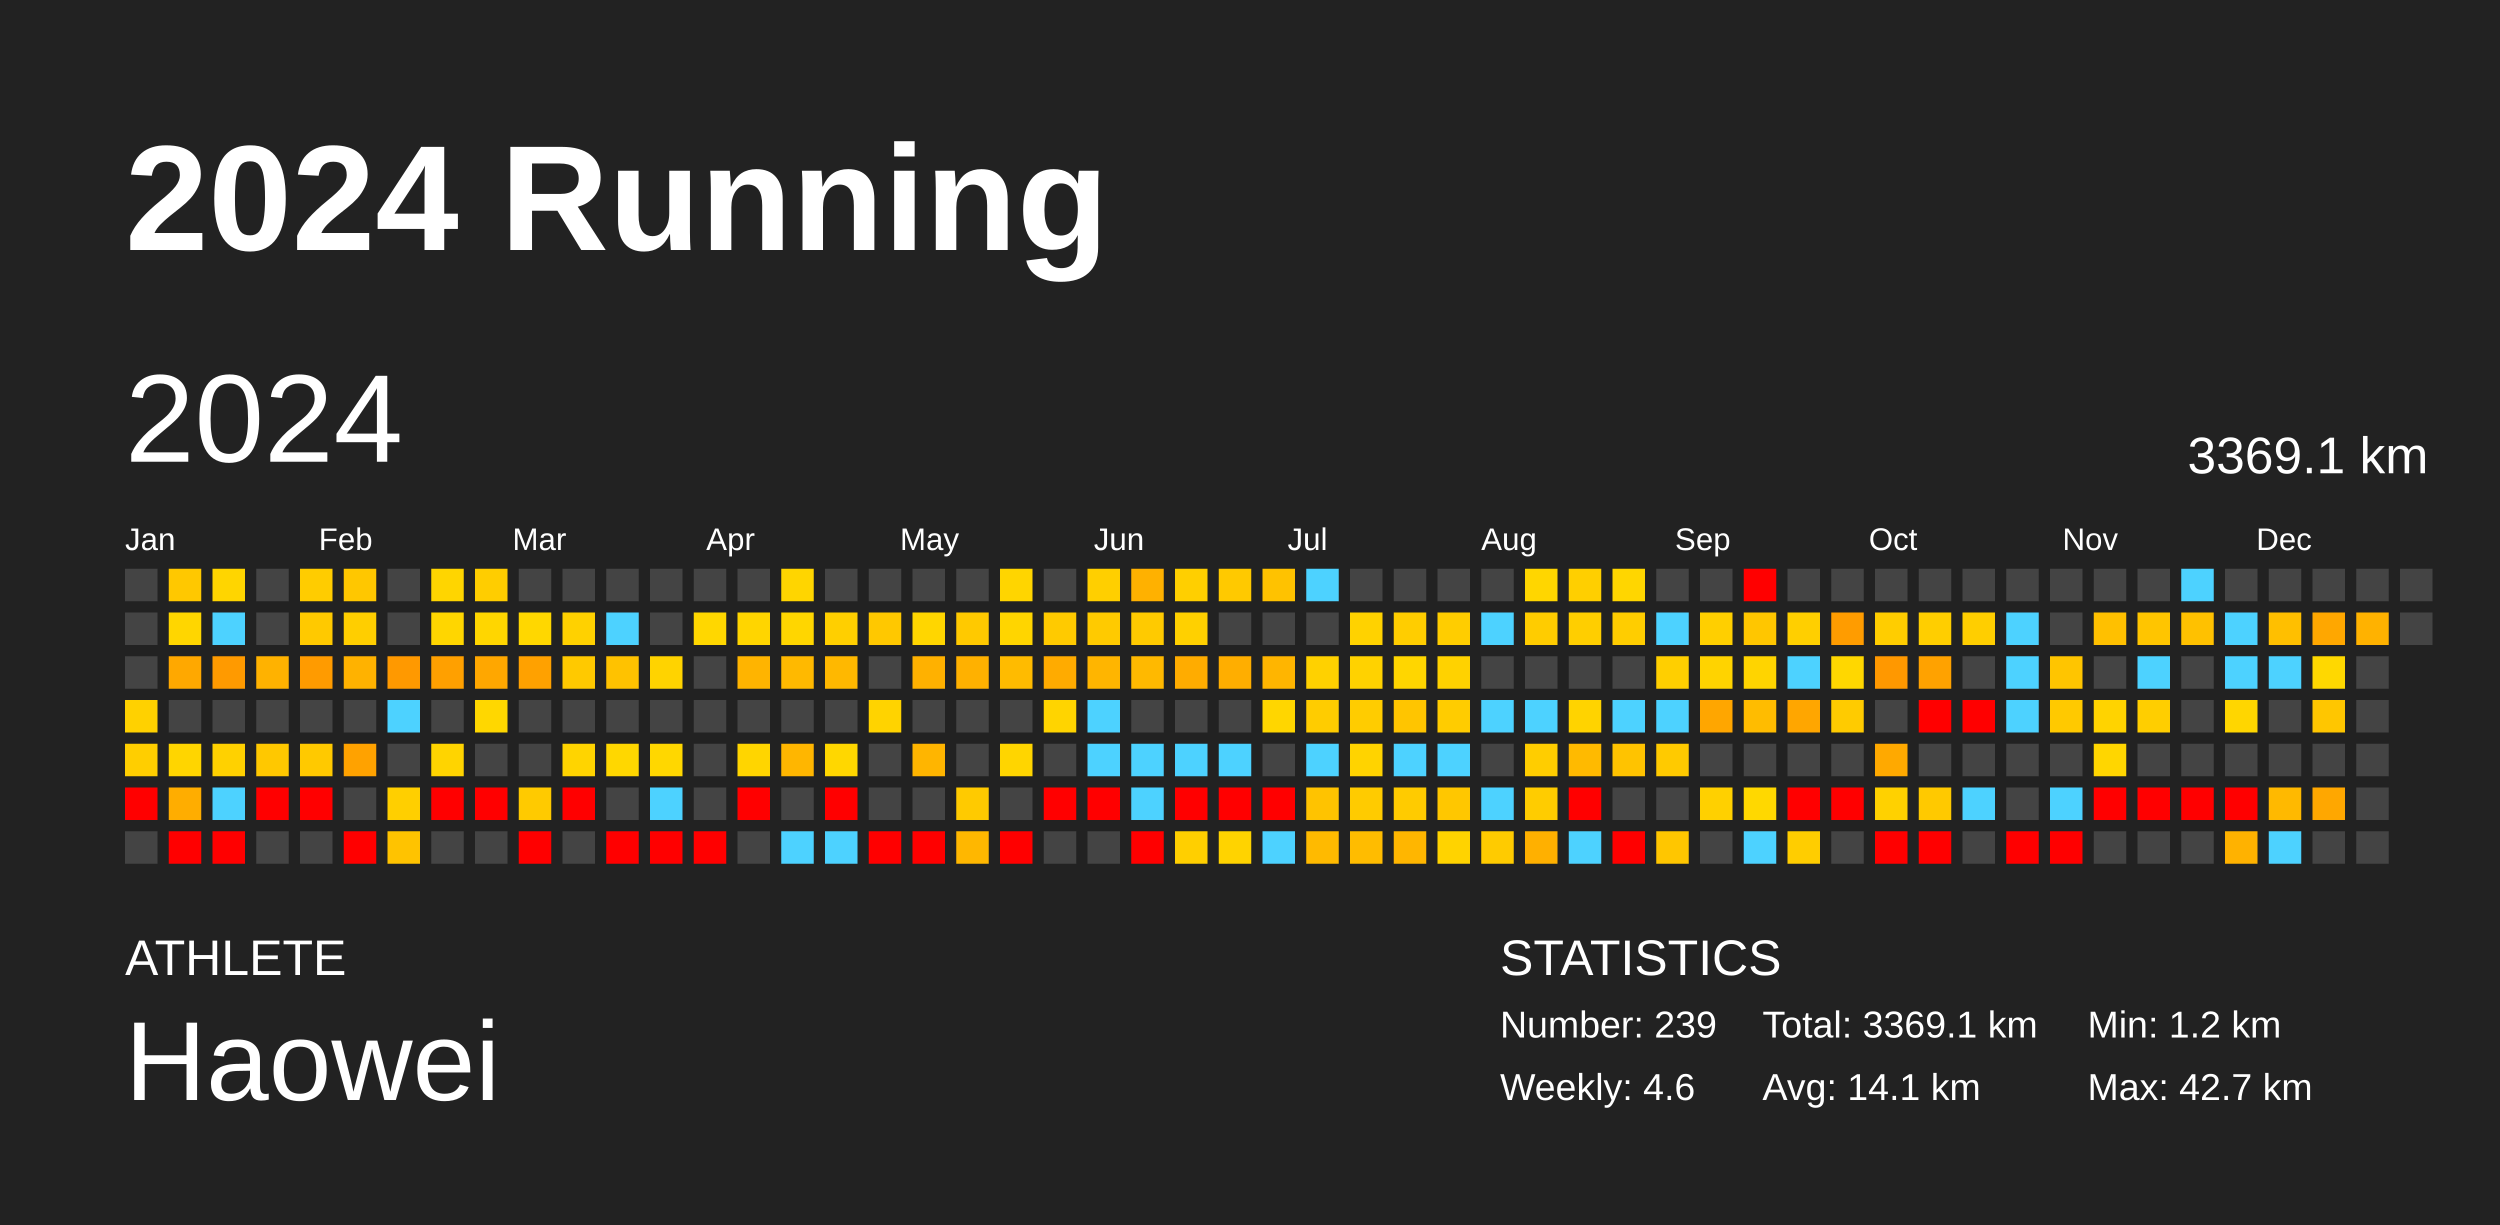
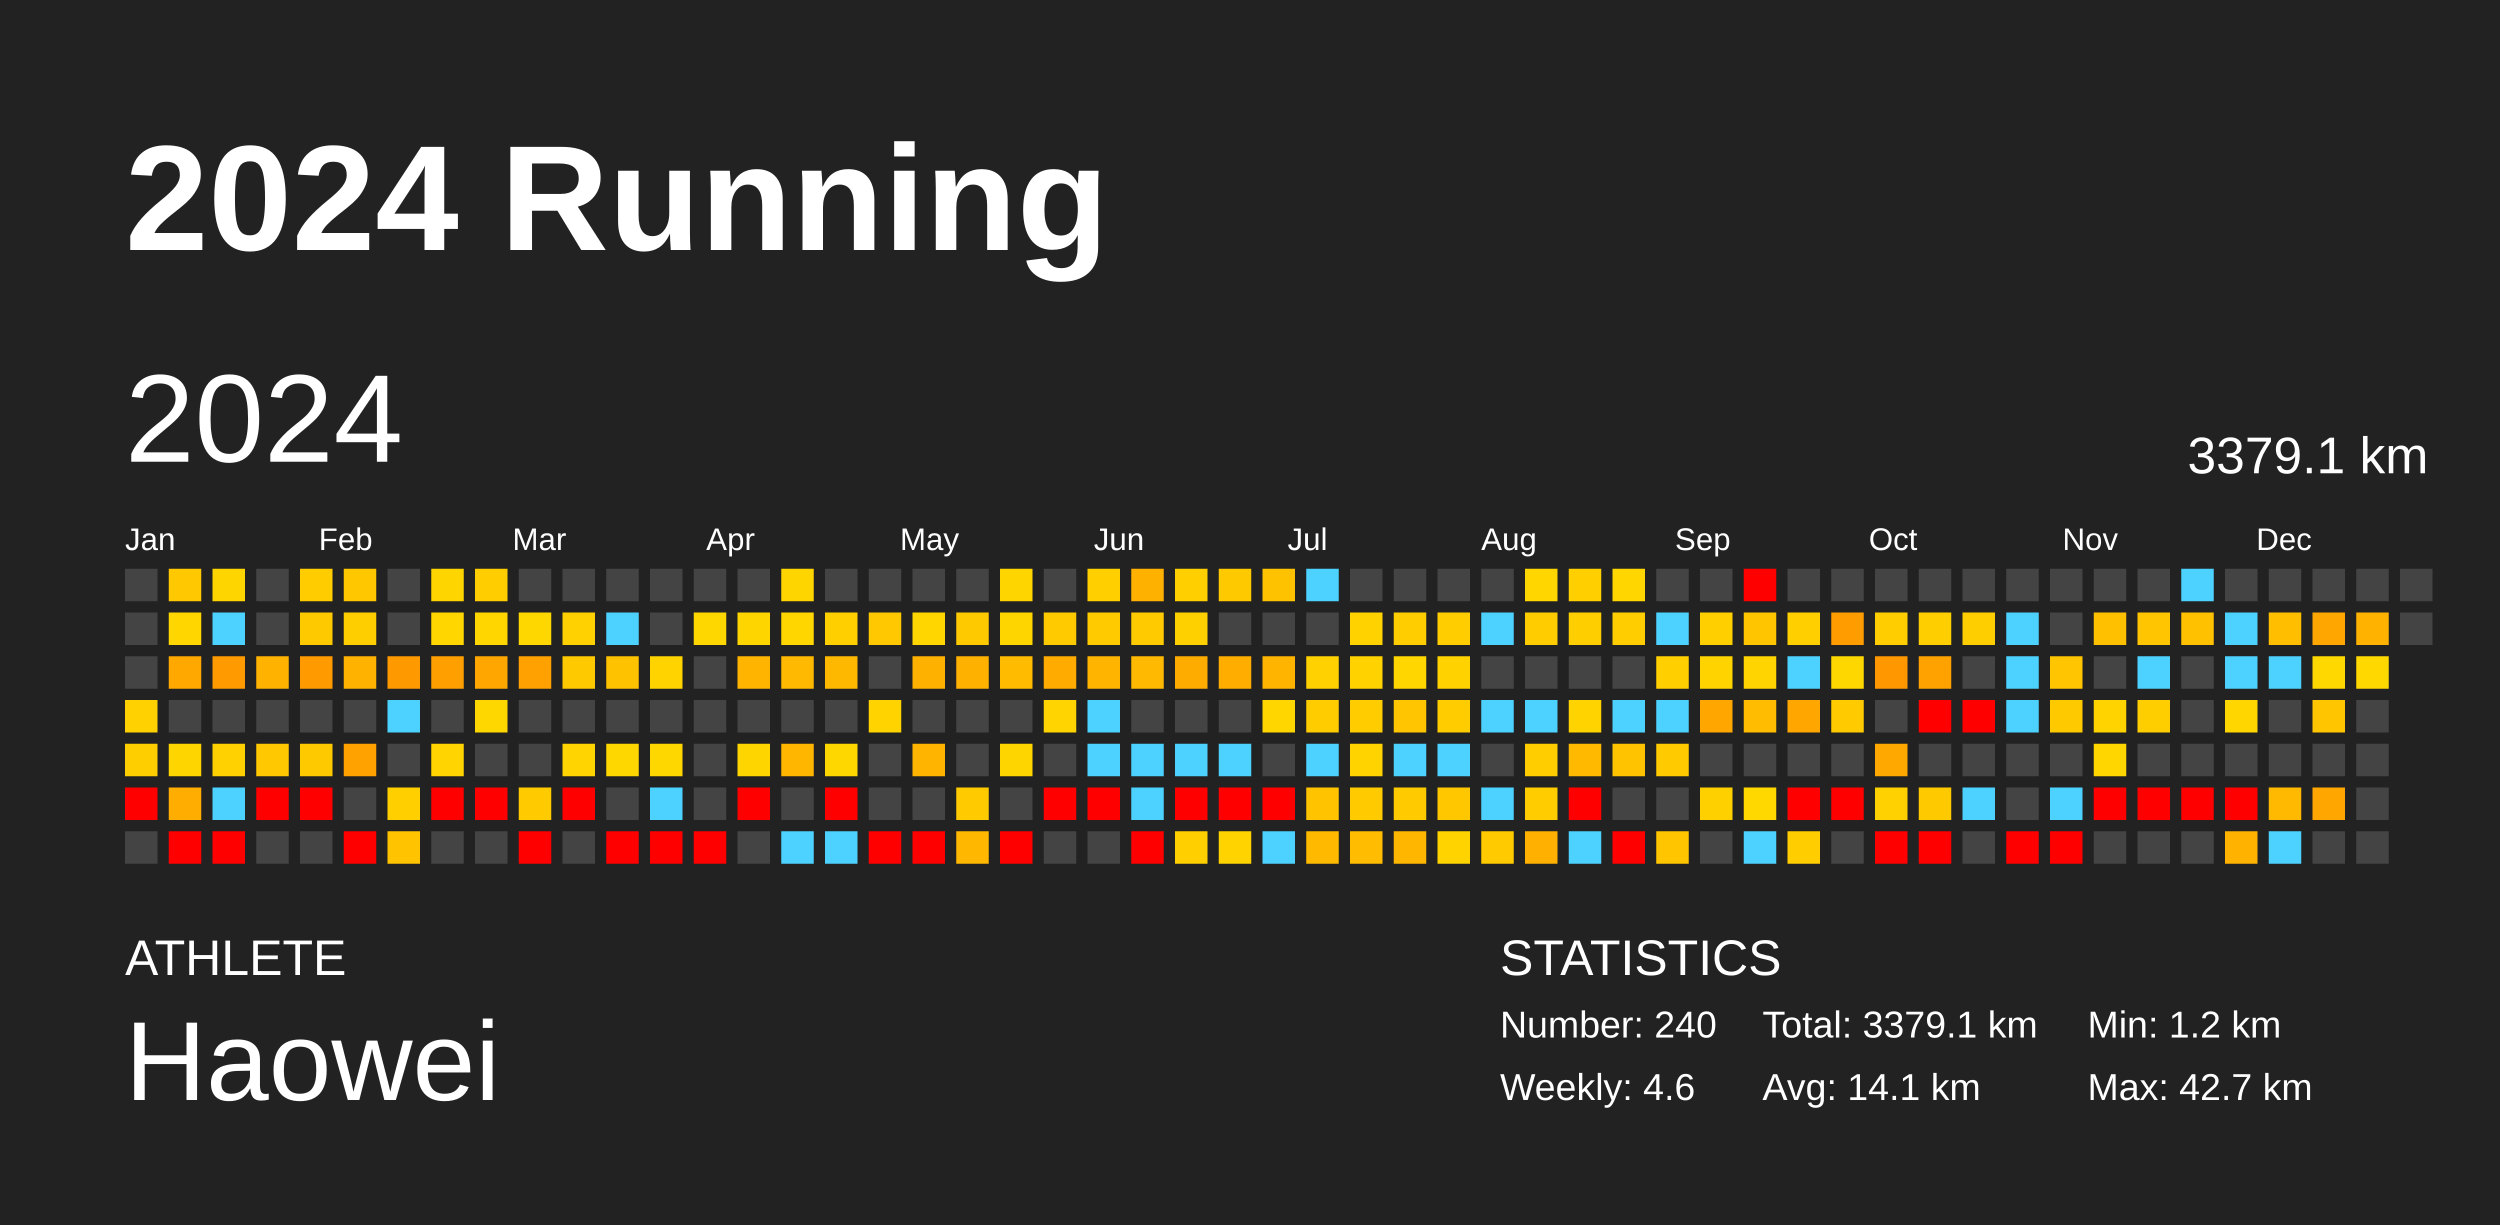
<svg xmlns="http://www.w3.org/2000/svg" baseProfile="full" height="98mm" version="1.1" viewBox="0,0,200,98" width="200mm">
  <defs />
  <rect fill="#222222" height="98" width="200" x="0" y="0" />
  <text fill="#FFFFFF" style="font-size:12px; font-family:Arial; font-weight:bold;" x="10" y="20">2024 Running</text>
  <text fill="#FFFFFF" style="font-size:4px; font-family:Arial" x="10" y="78">ATHLETE</text>
  <text fill="#FFFFFF" style="font-size:9px; font-family:Arial" x="10" y="88">Haowei</text>
  <text fill="#FFFFFF" style="font-size:4px; font-family:Arial" x="120" y="78">STATISTICS</text>
-   <text fill="#FFFFFF" style="font-size:3px; font-family:Arial" x="120" y="83">Number: 239</text>
+   <text fill="#FFFFFF" style="font-size:3px; font-family:Arial" x="120" y="83">Number: 240</text>
  <text fill="#FFFFFF" style="font-size:3px; font-family:Arial" x="120" y="88">Weekly: 4.6</text>
-   <text fill="#FFFFFF" style="font-size:3px; font-family:Arial" x="141" y="83">Total: 3369.1 km</text>
+   <text fill="#FFFFFF" style="font-size:3px; font-family:Arial" x="141" y="83">Total: 3379.1 km</text>
  <text fill="#FFFFFF" style="font-size:3px; font-family:Arial" x="141" y="88">Avg: 14.1 km</text>
  <text fill="#FFFFFF" style="font-size:3px; font-family:Arial" x="167" y="83">Min: 1.2 km</text>
  <text fill="#FFFFFF" style="font-size:3px; font-family:Arial" x="167" y="88">Max: 42.7 km</text>
  <text dominant-baseline="hanging" fill="#FFFFFF" style="font-size:10.0px; font-family:Arial;" x="10" y="30">2024</text>
-   <text dominant-baseline="hanging" fill="#FFFFFF" style="font-size:4.125px; font-family:Arial;" x="175" y="35">3369.1 km</text>
+   <text dominant-baseline="hanging" fill="#FFFFFF" style="font-size:4.125px; font-family:Arial;" x="175" y="35">3379.1 km</text>
  <text fill="#FFFFFF" style="font-size:2.5px; font-family:Arial" x="10.0" y="44">Jan</text>
  <text fill="#FFFFFF" style="font-size:2.5px; font-family:Arial" x="25.5" y="44">Feb</text>
  <text fill="#FFFFFF" style="font-size:2.5px; font-family:Arial" x="41.0" y="44">Mar</text>
  <text fill="#FFFFFF" style="font-size:2.5px; font-family:Arial" x="56.5" y="44">Apr</text>
  <text fill="#FFFFFF" style="font-size:2.5px; font-family:Arial" x="72.0" y="44">May</text>
  <text fill="#FFFFFF" style="font-size:2.5px; font-family:Arial" x="87.5" y="44">Jun</text>
  <text fill="#FFFFFF" style="font-size:2.5px; font-family:Arial" x="103.0" y="44">Jul</text>
  <text fill="#FFFFFF" style="font-size:2.5px; font-family:Arial" x="118.5" y="44">Aug</text>
  <text fill="#FFFFFF" style="font-size:2.5px; font-family:Arial" x="134.0" y="44">Sep</text>
  <text fill="#FFFFFF" style="font-size:2.5px; font-family:Arial" x="149.5" y="44">Oct</text>
  <text fill="#FFFFFF" style="font-size:2.5px; font-family:Arial" x="165.0" y="44">Nov</text>
  <text fill="#FFFFFF" style="font-size:2.5px; font-family:Arial" x="180.5" y="44">Dec</text>
  <rect fill="#444444" height="2.6" width="2.6" x="10.0" y="45.5" />
  <rect fill="#444444" height="2.6" width="2.6" x="10.0" y="49.0" />
  <rect fill="#444444" height="2.6" width="2.6" x="10.0" y="52.5" />
  <rect fill="#ffd100" height="2.6" width="2.6" x="10.0" y="56.0" />
  <rect fill="#ffce00" height="2.6" width="2.6" x="10.0" y="59.5" />
  <rect fill="red" height="2.6" width="2.6" x="10.0" y="63.0" />
  <rect fill="#444444" height="2.6" width="2.6" x="10.0" y="66.5" />
  <rect fill="#ffc800" height="2.6" width="2.6" x="13.5" y="45.5" />
  <rect fill="#ffd600" height="2.6" width="2.6" x="13.5" y="49.0" />
  <rect fill="#ffa800" height="2.6" width="2.6" x="13.5" y="52.5" />
  <rect fill="#444444" height="2.6" width="2.6" x="13.5" y="56.0" />
  <rect fill="#ffd500" height="2.6" width="2.6" x="13.5" y="59.5" />
  <rect fill="#ffad00" height="2.6" width="2.6" x="13.5" y="63.0" />
  <rect fill="red" height="2.6" width="2.6" x="13.5" y="66.5" />
  <rect fill="#ffd500" height="2.6" width="2.6" x="17.0" y="45.5" />
  <rect fill="#4dd2ff" height="2.6" width="2.6" x="17.0" y="49.0" />
  <rect fill="#ff9a00" height="2.6" width="2.6" x="17.0" y="52.5" />
  <rect fill="#444444" height="2.6" width="2.6" x="17.0" y="56.0" />
  <rect fill="#ffd100" height="2.6" width="2.6" x="17.0" y="59.5" />
  <rect fill="#4dd2ff" height="2.6" width="2.6" x="17.0" y="63.0" />
  <rect fill="red" height="2.6" width="2.6" x="17.0" y="66.5" />
  <rect fill="#444444" height="2.6" width="2.6" x="20.5" y="45.5" />
  <rect fill="#444444" height="2.6" width="2.6" x="20.5" y="49.0" />
  <rect fill="#ffb200" height="2.6" width="2.6" x="20.5" y="52.5" />
  <rect fill="#444444" height="2.6" width="2.6" x="20.5" y="56.0" />
  <rect fill="#ffc800" height="2.6" width="2.6" x="20.5" y="59.5" />
  <rect fill="red" height="2.6" width="2.6" x="20.5" y="63.0" />
  <rect fill="#444444" height="2.6" width="2.6" x="20.5" y="66.5" />
  <rect fill="#ffcc00" height="2.6" width="2.6" x="24.0" y="45.5" />
  <rect fill="#ffc900" height="2.6" width="2.6" x="24.0" y="49.0" />
  <rect fill="#ff9b00" height="2.6" width="2.6" x="24.0" y="52.5" />
  <rect fill="#444444" height="2.6" width="2.6" x="24.0" y="56.0" />
  <rect fill="#ffc900" height="2.6" width="2.6" x="24.0" y="59.5" />
  <rect fill="red" height="2.6" width="2.6" x="24.0" y="63.0" />
  <rect fill="#444444" height="2.6" width="2.6" x="24.0" y="66.5" />
  <rect fill="#ffc700" height="2.6" width="2.6" x="27.5" y="45.5" />
  <rect fill="#ffce00" height="2.6" width="2.6" x="27.5" y="49.0" />
  <rect fill="#ffb200" height="2.6" width="2.6" x="27.5" y="52.5" />
  <rect fill="#444444" height="2.6" width="2.6" x="27.5" y="56.0" />
  <rect fill="#ffa200" height="2.6" width="2.6" x="27.5" y="59.5" />
  <rect fill="#444444" height="2.6" width="2.6" x="27.5" y="63.0" />
  <rect fill="red" height="2.6" width="2.6" x="27.5" y="66.5" />
  <rect fill="#444444" height="2.6" width="2.6" x="31.0" y="45.5" />
  <rect fill="#444444" height="2.6" width="2.6" x="31.0" y="49.0" />
  <rect fill="#ff9900" height="2.6" width="2.6" x="31.0" y="52.5" />
  <rect fill="#4dd2ff" height="2.6" width="2.6" x="31.0" y="56.0" />
  <rect fill="#444444" height="2.6" width="2.6" x="31.0" y="59.5" />
  <rect fill="#ffcf00" height="2.6" width="2.6" x="31.0" y="63.0" />
  <rect fill="#ffc300" height="2.6" width="2.6" x="31.0" y="66.5" />
  <rect fill="#ffd500" height="2.6" width="2.6" x="34.5" y="45.5" />
  <rect fill="#ffd600" height="2.6" width="2.6" x="34.5" y="49.0" />
  <rect fill="#ffa000" height="2.6" width="2.6" x="34.5" y="52.5" />
  <rect fill="#444444" height="2.6" width="2.6" x="34.5" y="56.0" />
  <rect fill="#ffd400" height="2.6" width="2.6" x="34.5" y="59.5" />
  <rect fill="red" height="2.6" width="2.6" x="34.5" y="63.0" />
  <rect fill="#444444" height="2.6" width="2.6" x="34.5" y="66.5" />
  <rect fill="#ffcd00" height="2.6" width="2.6" x="38.0" y="45.5" />
  <rect fill="#ffd600" height="2.6" width="2.6" x="38.0" y="49.0" />
  <rect fill="#ffa700" height="2.6" width="2.6" x="38.0" y="52.5" />
  <rect fill="#ffd700" height="2.6" width="2.6" x="38.0" y="56.0" />
  <rect fill="#444444" height="2.6" width="2.6" x="38.0" y="59.5" />
  <rect fill="red" height="2.6" width="2.6" x="38.0" y="63.0" />
  <rect fill="#444444" height="2.6" width="2.6" x="38.0" y="66.5" />
  <rect fill="#444444" height="2.6" width="2.6" x="41.5" y="45.5" />
  <rect fill="#ffd700" height="2.6" width="2.6" x="41.5" y="49.0" />
  <rect fill="#ffa100" height="2.6" width="2.6" x="41.5" y="52.5" />
  <rect fill="#444444" height="2.6" width="2.6" x="41.5" y="56.0" />
  <rect fill="#444444" height="2.6" width="2.6" x="41.5" y="59.5" />
  <rect fill="#ffca00" height="2.6" width="2.6" x="41.5" y="63.0" />
  <rect fill="red" height="2.6" width="2.6" x="41.5" y="66.5" />
  <rect fill="#444444" height="2.6" width="2.6" x="45.0" y="45.5" />
  <rect fill="#ffd100" height="2.6" width="2.6" x="45.0" y="49.0" />
  <rect fill="#ffc900" height="2.6" width="2.6" x="45.0" y="52.5" />
  <rect fill="#444444" height="2.6" width="2.6" x="45.0" y="56.0" />
  <rect fill="#ffd400" height="2.6" width="2.6" x="45.0" y="59.5" />
  <rect fill="red" height="2.6" width="2.6" x="45.0" y="63.0" />
  <rect fill="#444444" height="2.6" width="2.6" x="45.0" y="66.5" />
  <rect fill="#444444" height="2.6" width="2.6" x="48.5" y="45.5" />
  <rect fill="#4dd2ff" height="2.6" width="2.6" x="48.5" y="49.0" />
  <rect fill="#ffc200" height="2.6" width="2.6" x="48.5" y="52.5" />
  <rect fill="#444444" height="2.6" width="2.6" x="48.5" y="56.0" />
  <rect fill="#ffd700" height="2.6" width="2.6" x="48.5" y="59.5" />
  <rect fill="#444444" height="2.6" width="2.6" x="48.5" y="63.0" />
  <rect fill="red" height="2.6" width="2.6" x="48.5" y="66.5" />
  <rect fill="#444444" height="2.6" width="2.6" x="52.0" y="45.5" />
  <rect fill="#444444" height="2.6" width="2.6" x="52.0" y="49.0" />
  <rect fill="#ffd300" height="2.6" width="2.6" x="52.0" y="52.5" />
  <rect fill="#444444" height="2.6" width="2.6" x="52.0" y="56.0" />
  <rect fill="#ffd700" height="2.6" width="2.6" x="52.0" y="59.5" />
  <rect fill="#4dd2ff" height="2.6" width="2.6" x="52.0" y="63.0" />
  <rect fill="red" height="2.6" width="2.6" x="52.0" y="66.5" />
  <rect fill="#444444" height="2.6" width="2.6" x="55.5" y="45.5" />
  <rect fill="#ffd700" height="2.6" width="2.6" x="55.5" y="49.0" />
  <rect fill="#444444" height="2.6" width="2.6" x="55.5" y="52.5" />
  <rect fill="#444444" height="2.6" width="2.6" x="55.5" y="56.0" />
  <rect fill="#444444" height="2.6" width="2.6" x="55.5" y="59.5" />
  <rect fill="#444444" height="2.6" width="2.6" x="55.5" y="63.0" />
  <rect fill="red" height="2.6" width="2.6" x="55.5" y="66.5" />
  <rect fill="#444444" height="2.6" width="2.6" x="59.0" y="45.5" />
  <rect fill="#ffd500" height="2.6" width="2.6" x="59.0" y="49.0" />
  <rect fill="#ffb400" height="2.6" width="2.6" x="59.0" y="52.5" />
  <rect fill="#444444" height="2.6" width="2.6" x="59.0" y="56.0" />
  <rect fill="#ffd500" height="2.6" width="2.6" x="59.0" y="59.5" />
  <rect fill="red" height="2.6" width="2.6" x="59.0" y="63.0" />
  <rect fill="#444444" height="2.6" width="2.6" x="59.0" y="66.5" />
  <rect fill="#ffd500" height="2.6" width="2.6" x="62.5" y="45.5" />
  <rect fill="#ffd600" height="2.6" width="2.6" x="62.5" y="49.0" />
  <rect fill="#ffb900" height="2.6" width="2.6" x="62.5" y="52.5" />
  <rect fill="#444444" height="2.6" width="2.6" x="62.5" y="56.0" />
  <rect fill="#ffb600" height="2.6" width="2.6" x="62.5" y="59.5" />
  <rect fill="#444444" height="2.6" width="2.6" x="62.5" y="63.0" />
  <rect fill="#4dd2ff" height="2.6" width="2.6" x="62.5" y="66.5" />
  <rect fill="#444444" height="2.6" width="2.6" x="66.0" y="45.5" />
  <rect fill="#ffcf00" height="2.6" width="2.6" x="66.0" y="49.0" />
  <rect fill="#ffb800" height="2.6" width="2.6" x="66.0" y="52.5" />
  <rect fill="#444444" height="2.6" width="2.6" x="66.0" y="56.0" />
  <rect fill="#ffd700" height="2.6" width="2.6" x="66.0" y="59.5" />
  <rect fill="red" height="2.6" width="2.6" x="66.0" y="63.0" />
  <rect fill="#4dd2ff" height="2.6" width="2.6" x="66.0" y="66.5" />
  <rect fill="#444444" height="2.6" width="2.6" x="69.5" y="45.5" />
  <rect fill="#ffc800" height="2.6" width="2.6" x="69.5" y="49.0" />
  <rect fill="#444444" height="2.6" width="2.6" x="69.5" y="52.5" />
  <rect fill="#ffd300" height="2.6" width="2.6" x="69.5" y="56.0" />
  <rect fill="#444444" height="2.6" width="2.6" x="69.5" y="59.5" />
  <rect fill="#444444" height="2.6" width="2.6" x="69.5" y="63.0" />
  <rect fill="red" height="2.6" width="2.6" x="69.5" y="66.5" />
  <rect fill="#444444" height="2.6" width="2.6" x="73.0" y="45.5" />
  <rect fill="#ffd600" height="2.6" width="2.6" x="73.0" y="49.0" />
  <rect fill="#ffb100" height="2.6" width="2.6" x="73.0" y="52.5" />
  <rect fill="#444444" height="2.6" width="2.6" x="73.0" y="56.0" />
  <rect fill="#ffb500" height="2.6" width="2.6" x="73.0" y="59.5" />
  <rect fill="#444444" height="2.6" width="2.6" x="73.0" y="63.0" />
  <rect fill="red" height="2.6" width="2.6" x="73.0" y="66.5" />
  <rect fill="#444444" height="2.6" width="2.6" x="76.5" y="45.5" />
  <rect fill="#ffc900" height="2.6" width="2.6" x="76.5" y="49.0" />
  <rect fill="#ffb100" height="2.6" width="2.6" x="76.5" y="52.5" />
  <rect fill="#444444" height="2.6" width="2.6" x="76.5" y="56.0" />
  <rect fill="#444444" height="2.6" width="2.6" x="76.5" y="59.5" />
  <rect fill="#ffca00" height="2.6" width="2.6" x="76.5" y="63.0" />
  <rect fill="#ffb700" height="2.6" width="2.6" x="76.5" y="66.5" />
  <rect fill="#ffd500" height="2.6" width="2.6" x="80.0" y="45.5" />
  <rect fill="#ffd500" height="2.6" width="2.6" x="80.0" y="49.0" />
  <rect fill="#ffbb00" height="2.6" width="2.6" x="80.0" y="52.5" />
  <rect fill="#444444" height="2.6" width="2.6" x="80.0" y="56.0" />
  <rect fill="#ffd500" height="2.6" width="2.6" x="80.0" y="59.5" />
  <rect fill="#444444" height="2.6" width="2.6" x="80.0" y="63.0" />
  <rect fill="red" height="2.6" width="2.6" x="80.0" y="66.5" />
  <rect fill="#444444" height="2.6" width="2.6" x="83.5" y="45.5" />
  <rect fill="#ffca00" height="2.6" width="2.6" x="83.5" y="49.0" />
  <rect fill="#ffab00" height="2.6" width="2.6" x="83.5" y="52.5" />
  <rect fill="#ffd400" height="2.6" width="2.6" x="83.5" y="56.0" />
  <rect fill="#444444" height="2.6" width="2.6" x="83.5" y="59.5" />
  <rect fill="red" height="2.6" width="2.6" x="83.5" y="63.0" />
  <rect fill="#444444" height="2.6" width="2.6" x="83.5" y="66.5" />
  <rect fill="#ffcf00" height="2.6" width="2.6" x="87.0" y="45.5" />
  <rect fill="#ffca00" height="2.6" width="2.6" x="87.0" y="49.0" />
  <rect fill="#ffb500" height="2.6" width="2.6" x="87.0" y="52.5" />
  <rect fill="#4dd2ff" height="2.6" width="2.6" x="87.0" y="56.0" />
  <rect fill="#4dd2ff" height="2.6" width="2.6" x="87.0" y="59.5" />
  <rect fill="red" height="2.6" width="2.6" x="87.0" y="63.0" />
  <rect fill="#444444" height="2.6" width="2.6" x="87.0" y="66.5" />
  <rect fill="#ffb100" height="2.6" width="2.6" x="90.5" y="45.5" />
  <rect fill="#ffca00" height="2.6" width="2.6" x="90.5" y="49.0" />
  <rect fill="#ffb900" height="2.6" width="2.6" x="90.5" y="52.5" />
  <rect fill="#444444" height="2.6" width="2.6" x="90.5" y="56.0" />
  <rect fill="#4dd2ff" height="2.6" width="2.6" x="90.5" y="59.5" />
  <rect fill="#4dd2ff" height="2.6" width="2.6" x="90.5" y="63.0" />
  <rect fill="red" height="2.6" width="2.6" x="90.5" y="66.5" />
  <rect fill="#ffcf00" height="2.6" width="2.6" x="94.0" y="45.5" />
  <rect fill="#ffd000" height="2.6" width="2.6" x="94.0" y="49.0" />
  <rect fill="#ffac00" height="2.6" width="2.6" x="94.0" y="52.5" />
  <rect fill="#444444" height="2.6" width="2.6" x="94.0" y="56.0" />
  <rect fill="#4dd2ff" height="2.6" width="2.6" x="94.0" y="59.5" />
  <rect fill="red" height="2.6" width="2.6" x="94.0" y="63.0" />
  <rect fill="#ffcf00" height="2.6" width="2.6" x="94.0" y="66.5" />
  <rect fill="#ffc900" height="2.6" width="2.6" x="97.5" y="45.5" />
  <rect fill="#444444" height="2.6" width="2.6" x="97.5" y="49.0" />
  <rect fill="#ffae00" height="2.6" width="2.6" x="97.5" y="52.5" />
  <rect fill="#444444" height="2.6" width="2.6" x="97.5" y="56.0" />
  <rect fill="#4dd2ff" height="2.6" width="2.6" x="97.5" y="59.5" />
  <rect fill="red" height="2.6" width="2.6" x="97.5" y="63.0" />
  <rect fill="#ffd300" height="2.6" width="2.6" x="97.5" y="66.5" />
  <rect fill="#ffc200" height="2.6" width="2.6" x="101.0" y="45.5" />
  <rect fill="#444444" height="2.6" width="2.6" x="101.0" y="49.0" />
  <rect fill="#ffb500" height="2.6" width="2.6" x="101.0" y="52.5" />
  <rect fill="#ffd600" height="2.6" width="2.6" x="101.0" y="56.0" />
  <rect fill="#444444" height="2.6" width="2.6" x="101.0" y="59.5" />
  <rect fill="red" height="2.6" width="2.6" x="101.0" y="63.0" />
  <rect fill="#4dd2ff" height="2.6" width="2.6" x="101.0" y="66.5" />
  <rect fill="#4dd2ff" height="2.6" width="2.6" x="104.5" y="45.5" />
  <rect fill="#444444" height="2.6" width="2.6" x="104.5" y="49.0" />
  <rect fill="#ffd100" height="2.6" width="2.6" x="104.5" y="52.5" />
  <rect fill="#ffcc00" height="2.6" width="2.6" x="104.5" y="56.0" />
  <rect fill="#4dd2ff" height="2.6" width="2.6" x="104.5" y="59.5" />
  <rect fill="#ffc300" height="2.6" width="2.6" x="104.5" y="63.0" />
  <rect fill="#ffba00" height="2.6" width="2.6" x="104.5" y="66.5" />
  <rect fill="#444444" height="2.6" width="2.6" x="108.0" y="45.5" />
  <rect fill="#ffd200" height="2.6" width="2.6" x="108.0" y="49.0" />
  <rect fill="#ffd200" height="2.6" width="2.6" x="108.0" y="52.5" />
  <rect fill="#ffcc00" height="2.6" width="2.6" x="108.0" y="56.0" />
  <rect fill="#ffd300" height="2.6" width="2.6" x="108.0" y="59.5" />
  <rect fill="#ffcb00" height="2.6" width="2.6" x="108.0" y="63.0" />
  <rect fill="#ffbc00" height="2.6" width="2.6" x="108.0" y="66.5" />
  <rect fill="#444444" height="2.6" width="2.6" x="111.5" y="45.5" />
  <rect fill="#ffcd00" height="2.6" width="2.6" x="111.5" y="49.0" />
  <rect fill="#ffd600" height="2.6" width="2.6" x="111.5" y="52.5" />
  <rect fill="#ffc500" height="2.6" width="2.6" x="111.5" y="56.0" />
  <rect fill="#4dd2ff" height="2.6" width="2.6" x="111.5" y="59.5" />
  <rect fill="#ffcb00" height="2.6" width="2.6" x="111.5" y="63.0" />
  <rect fill="#ffb600" height="2.6" width="2.6" x="111.5" y="66.5" />
  <rect fill="#444444" height="2.6" width="2.6" x="115.0" y="45.5" />
  <rect fill="#ffcd00" height="2.6" width="2.6" x="115.0" y="49.0" />
  <rect fill="#ffd200" height="2.6" width="2.6" x="115.0" y="52.5" />
  <rect fill="#ffcc00" height="2.6" width="2.6" x="115.0" y="56.0" />
  <rect fill="#4dd2ff" height="2.6" width="2.6" x="115.0" y="59.5" />
  <rect fill="#ffc700" height="2.6" width="2.6" x="115.0" y="63.0" />
  <rect fill="#ffd300" height="2.6" width="2.6" x="115.0" y="66.5" />
  <rect fill="#444444" height="2.6" width="2.6" x="118.5" y="45.5" />
  <rect fill="#4dd2ff" height="2.6" width="2.6" x="118.5" y="49.0" />
  <rect fill="#444444" height="2.6" width="2.6" x="118.5" y="52.5" />
  <rect fill="#4dd2ff" height="2.6" width="2.6" x="118.5" y="56.0" />
  <rect fill="#444444" height="2.6" width="2.6" x="118.5" y="59.5" />
  <rect fill="#4dd2ff" height="2.6" width="2.6" x="118.5" y="63.0" />
  <rect fill="#ffcb00" height="2.6" width="2.6" x="118.5" y="66.5" />
  <rect fill="#ffd600" height="2.6" width="2.6" x="122.0" y="45.5" />
  <rect fill="#ffcc00" height="2.6" width="2.6" x="122.0" y="49.0" />
  <rect fill="#444444" height="2.6" width="2.6" x="122.0" y="52.5" />
  <rect fill="#4dd2ff" height="2.6" width="2.6" x="122.0" y="56.0" />
  <rect fill="#ffcd00" height="2.6" width="2.6" x="122.0" y="59.5" />
  <rect fill="#ffcc00" height="2.6" width="2.6" x="122.0" y="63.0" />
  <rect fill="#ffb000" height="2.6" width="2.6" x="122.0" y="66.5" />
  <rect fill="#ffcf00" height="2.6" width="2.6" x="125.5" y="45.5" />
  <rect fill="#ffce00" height="2.6" width="2.6" x="125.5" y="49.0" />
  <rect fill="#444444" height="2.6" width="2.6" x="125.5" y="52.5" />
  <rect fill="#ffd300" height="2.6" width="2.6" x="125.5" y="56.0" />
  <rect fill="#ffba00" height="2.6" width="2.6" x="125.5" y="59.5" />
  <rect fill="red" height="2.6" width="2.6" x="125.5" y="63.0" />
  <rect fill="#4dd2ff" height="2.6" width="2.6" x="125.5" y="66.5" />
  <rect fill="#ffd600" height="2.6" width="2.6" x="129.0" y="45.5" />
  <rect fill="#ffcd00" height="2.6" width="2.6" x="129.0" y="49.0" />
  <rect fill="#444444" height="2.6" width="2.6" x="129.0" y="52.5" />
  <rect fill="#4dd2ff" height="2.6" width="2.6" x="129.0" y="56.0" />
  <rect fill="#ffc300" height="2.6" width="2.6" x="129.0" y="59.5" />
  <rect fill="#444444" height="2.6" width="2.6" x="129.0" y="63.0" />
  <rect fill="red" height="2.6" width="2.6" x="129.0" y="66.5" />
  <rect fill="#444444" height="2.6" width="2.6" x="132.5" y="45.5" />
  <rect fill="#4dd2ff" height="2.6" width="2.6" x="132.5" y="49.0" />
  <rect fill="#ffcf00" height="2.6" width="2.6" x="132.5" y="52.5" />
  <rect fill="#4dd2ff" height="2.6" width="2.6" x="132.5" y="56.0" />
  <rect fill="#ffca00" height="2.6" width="2.6" x="132.5" y="59.5" />
  <rect fill="#444444" height="2.6" width="2.6" x="132.5" y="63.0" />
  <rect fill="#ffc600" height="2.6" width="2.6" x="132.5" y="66.5" />
  <rect fill="#444444" height="2.6" width="2.6" x="136.0" y="45.5" />
  <rect fill="#ffcf00" height="2.6" width="2.6" x="136.0" y="49.0" />
  <rect fill="#ffd300" height="2.6" width="2.6" x="136.0" y="52.5" />
  <rect fill="#ffa600" height="2.6" width="2.6" x="136.0" y="56.0" />
  <rect fill="#444444" height="2.6" width="2.6" x="136.0" y="59.5" />
  <rect fill="#ffd000" height="2.6" width="2.6" x="136.0" y="63.0" />
  <rect fill="#444444" height="2.6" width="2.6" x="136.0" y="66.5" />
  <rect fill="red" height="2.6" width="2.6" x="139.5" y="45.5" />
  <rect fill="#ffc600" height="2.6" width="2.6" x="139.5" y="49.0" />
  <rect fill="#ffd400" height="2.6" width="2.6" x="139.5" y="52.5" />
  <rect fill="#ffbc00" height="2.6" width="2.6" x="139.5" y="56.0" />
  <rect fill="#444444" height="2.6" width="2.6" x="139.5" y="59.5" />
  <rect fill="#ffd800" height="2.6" width="2.6" x="139.5" y="63.0" />
  <rect fill="#4dd2ff" height="2.6" width="2.6" x="139.5" y="66.5" />
  <rect fill="#444444" height="2.6" width="2.6" x="143.0" y="45.5" />
  <rect fill="#ffcf00" height="2.6" width="2.6" x="143.0" y="49.0" />
  <rect fill="#4dd2ff" height="2.6" width="2.6" x="143.0" y="52.5" />
  <rect fill="#ffa600" height="2.6" width="2.6" x="143.0" y="56.0" />
  <rect fill="#444444" height="2.6" width="2.6" x="143.0" y="59.5" />
  <rect fill="red" height="2.6" width="2.6" x="143.0" y="63.0" />
  <rect fill="#ffcd00" height="2.6" width="2.6" x="143.0" y="66.5" />
  <rect fill="#444444" height="2.6" width="2.6" x="146.5" y="45.5" />
  <rect fill="#ff9c00" height="2.6" width="2.6" x="146.5" y="49.0" />
  <rect fill="#ffd700" height="2.6" width="2.6" x="146.5" y="52.5" />
  <rect fill="#ffcb00" height="2.6" width="2.6" x="146.5" y="56.0" />
  <rect fill="#444444" height="2.6" width="2.6" x="146.5" y="59.5" />
  <rect fill="red" height="2.6" width="2.6" x="146.5" y="63.0" />
  <rect fill="#444444" height="2.6" width="2.6" x="146.5" y="66.5" />
  <rect fill="#444444" height="2.6" width="2.6" x="150.0" y="45.5" />
  <rect fill="#ffcd00" height="2.6" width="2.6" x="150.0" y="49.0" />
  <rect fill="#ff9800" height="2.6" width="2.6" x="150.0" y="52.5" />
  <rect fill="#444444" height="2.6" width="2.6" x="150.0" y="56.0" />
  <rect fill="#ffa900" height="2.6" width="2.6" x="150.0" y="59.5" />
  <rect fill="#ffd100" height="2.6" width="2.6" x="150.0" y="63.0" />
  <rect fill="red" height="2.6" width="2.6" x="150.0" y="66.5" />
  <rect fill="#444444" height="2.6" width="2.6" x="153.5" y="45.5" />
  <rect fill="#ffce00" height="2.6" width="2.6" x="153.5" y="49.0" />
  <rect fill="#ffa200" height="2.6" width="2.6" x="153.5" y="52.5" />
  <rect fill="red" height="2.6" width="2.6" x="153.5" y="56.0" />
  <rect fill="#444444" height="2.6" width="2.6" x="153.5" y="59.5" />
  <rect fill="#ffc900" height="2.6" width="2.6" x="153.5" y="63.0" />
  <rect fill="red" height="2.6" width="2.6" x="153.5" y="66.5" />
  <rect fill="#444444" height="2.6" width="2.6" x="157.0" y="45.5" />
  <rect fill="#ffce00" height="2.6" width="2.6" x="157.0" y="49.0" />
  <rect fill="#444444" height="2.6" width="2.6" x="157.0" y="52.5" />
  <rect fill="red" height="2.6" width="2.6" x="157.0" y="56.0" />
  <rect fill="#444444" height="2.6" width="2.6" x="157.0" y="59.5" />
  <rect fill="#4dd2ff" height="2.6" width="2.6" x="157.0" y="63.0" />
  <rect fill="#444444" height="2.6" width="2.6" x="157.0" y="66.5" />
  <rect fill="#444444" height="2.6" width="2.6" x="160.5" y="45.5" />
  <rect fill="#4dd2ff" height="2.6" width="2.6" x="160.5" y="49.0" />
  <rect fill="#4dd2ff" height="2.6" width="2.6" x="160.5" y="52.5" />
  <rect fill="#4dd2ff" height="2.6" width="2.6" x="160.5" y="56.0" />
  <rect fill="#444444" height="2.6" width="2.6" x="160.5" y="59.5" />
  <rect fill="#444444" height="2.6" width="2.6" x="160.5" y="63.0" />
  <rect fill="red" height="2.6" width="2.6" x="160.5" y="66.5" />
  <rect fill="#444444" height="2.6" width="2.6" x="164.0" y="45.5" />
  <rect fill="#444444" height="2.6" width="2.6" x="164.0" y="49.0" />
  <rect fill="#ffc500" height="2.6" width="2.6" x="164.0" y="52.5" />
  <rect fill="#ffc900" height="2.6" width="2.6" x="164.0" y="56.0" />
  <rect fill="#444444" height="2.6" width="2.6" x="164.0" y="59.5" />
  <rect fill="#4dd2ff" height="2.6" width="2.6" x="164.0" y="63.0" />
  <rect fill="red" height="2.6" width="2.6" x="164.0" y="66.5" />
  <rect fill="#444444" height="2.6" width="2.6" x="167.5" y="45.5" />
  <rect fill="#ffc000" height="2.6" width="2.6" x="167.5" y="49.0" />
  <rect fill="#444444" height="2.6" width="2.6" x="167.5" y="52.5" />
  <rect fill="#ffd300" height="2.6" width="2.6" x="167.5" y="56.0" />
  <rect fill="#ffd600" height="2.6" width="2.6" x="167.5" y="59.5" />
  <rect fill="red" height="2.6" width="2.6" x="167.5" y="63.0" />
  <rect fill="#444444" height="2.6" width="2.6" x="167.5" y="66.5" />
  <rect fill="#444444" height="2.6" width="2.6" x="171.0" y="45.5" />
  <rect fill="#ffc500" height="2.6" width="2.6" x="171.0" y="49.0" />
  <rect fill="#4dd2ff" height="2.6" width="2.6" x="171.0" y="52.5" />
  <rect fill="#ffce00" height="2.6" width="2.6" x="171.0" y="56.0" />
  <rect fill="#444444" height="2.6" width="2.6" x="171.0" y="59.5" />
  <rect fill="red" height="2.6" width="2.6" x="171.0" y="63.0" />
  <rect fill="#444444" height="2.6" width="2.6" x="171.0" y="66.5" />
  <rect fill="#4dd2ff" height="2.6" width="2.6" x="174.5" y="45.5" />
  <rect fill="#ffc100" height="2.6" width="2.6" x="174.5" y="49.0" />
  <rect fill="#444444" height="2.6" width="2.6" x="174.5" y="52.5" />
  <rect fill="#444444" height="2.6" width="2.6" x="174.5" y="56.0" />
  <rect fill="#444444" height="2.6" width="2.6" x="174.5" y="59.5" />
  <rect fill="red" height="2.6" width="2.6" x="174.5" y="63.0" />
  <rect fill="#444444" height="2.6" width="2.6" x="174.5" y="66.5" />
  <rect fill="#444444" height="2.6" width="2.6" x="178.0" y="45.5" />
  <rect fill="#4dd2ff" height="2.6" width="2.6" x="178.0" y="49.0" />
  <rect fill="#4dd2ff" height="2.6" width="2.6" x="178.0" y="52.5" />
  <rect fill="#ffd600" height="2.6" width="2.6" x="178.0" y="56.0" />
  <rect fill="#444444" height="2.6" width="2.6" x="178.0" y="59.5" />
  <rect fill="red" height="2.6" width="2.6" x="178.0" y="63.0" />
  <rect fill="#ffb200" height="2.6" width="2.6" x="178.0" y="66.5" />
  <rect fill="#444444" height="2.6" width="2.6" x="181.5" y="45.5" />
  <rect fill="#ffbf00" height="2.6" width="2.6" x="181.5" y="49.0" />
  <rect fill="#4dd2ff" height="2.6" width="2.6" x="181.5" y="52.5" />
  <rect fill="#444444" height="2.6" width="2.6" x="181.5" y="56.0" />
  <rect fill="#444444" height="2.6" width="2.6" x="181.5" y="59.5" />
  <rect fill="#ffb900" height="2.6" width="2.6" x="181.5" y="63.0" />
  <rect fill="#4dd2ff" height="2.6" width="2.6" x="181.5" y="66.5" />
  <rect fill="#444444" height="2.6" width="2.6" x="185.0" y="45.5" />
  <rect fill="#ffa700" height="2.6" width="2.6" x="185.0" y="49.0" />
  <rect fill="#ffd800" height="2.6" width="2.6" x="185.0" y="52.5" />
  <rect fill="#ffc600" height="2.6" width="2.6" x="185.0" y="56.0" />
  <rect fill="#444444" height="2.6" width="2.6" x="185.0" y="59.5" />
  <rect fill="#ffa700" height="2.6" width="2.6" x="185.0" y="63.0" />
  <rect fill="#444444" height="2.6" width="2.6" x="185.0" y="66.5" />
  <rect fill="#444444" height="2.6" width="2.6" x="188.5" y="45.5" />
  <rect fill="#ffb200" height="2.6" width="2.6" x="188.5" y="49.0" />
-   <rect fill="#444444" height="2.6" width="2.6" x="188.5" y="52.5" />
+   <rect fill="#ffd800" height="2.6" width="2.6" x="188.5" y="52.5" />
  <rect fill="#444444" height="2.6" width="2.6" x="188.5" y="56.0" />
  <rect fill="#444444" height="2.6" width="2.6" x="188.5" y="59.5" />
  <rect fill="#444444" height="2.6" width="2.6" x="188.5" y="63.0" />
  <rect fill="#444444" height="2.6" width="2.6" x="188.5" y="66.5" />
  <rect fill="#444444" height="2.6" width="2.6" x="192.0" y="45.5" />
  <rect fill="#444444" height="2.6" width="2.6" x="192.0" y="49.0" />
</svg>
